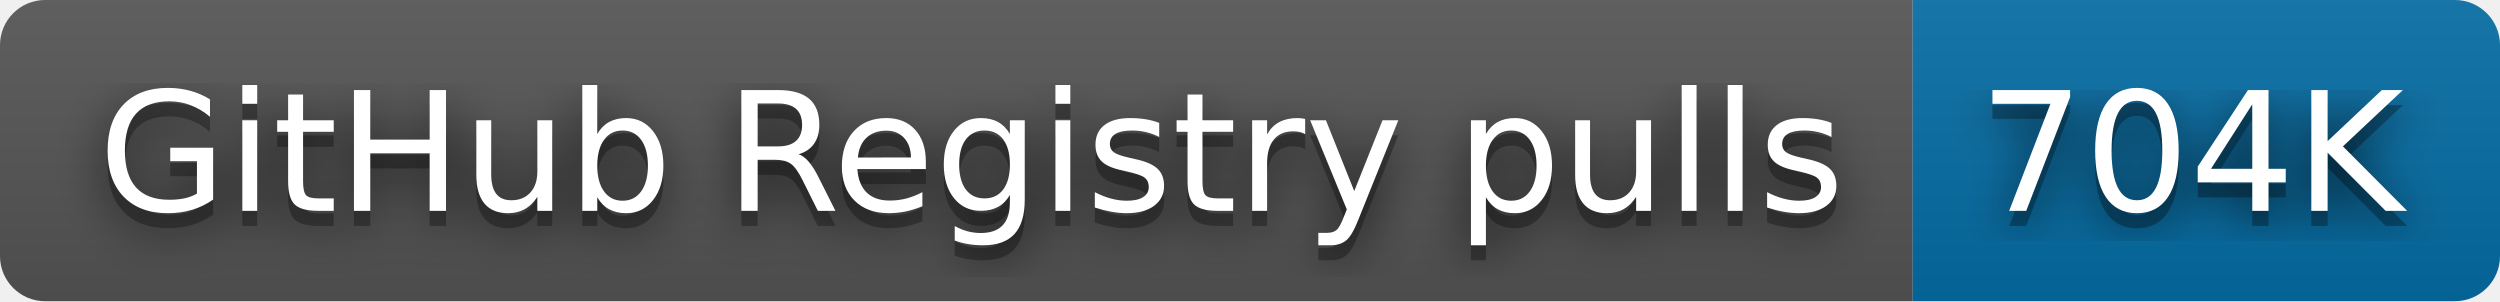
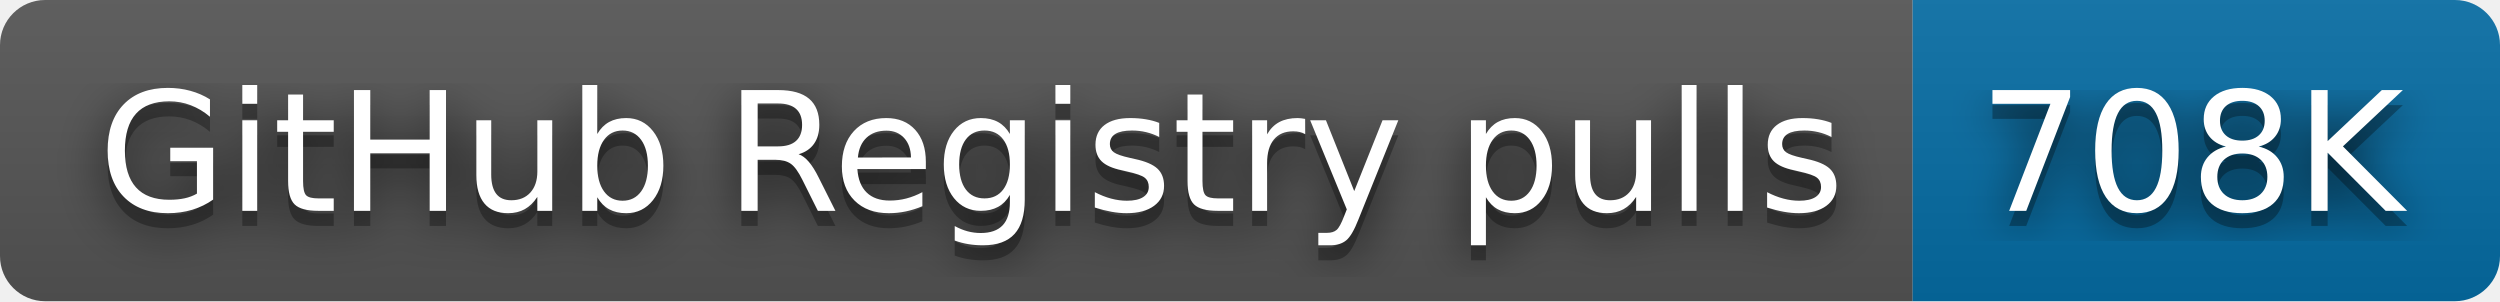
- <svg xmlns="http://www.w3.org/2000/svg" width="166" height="20" role="img" aria-label="GitHub Registry pulls: 704K">
+ <svg xmlns="http://www.w3.org/2000/svg" width="166" height="20" role="img" aria-label="GitHub Registry pulls: 708K">
  <filter id="blur">
    <feGaussianBlur stdDeviation="16" />
  </filter>
  <linearGradient id="s" x2="0" y2="100%">
    <stop offset="0" stop-color="#bbb" stop-opacity=".1" />
    <stop offset="1" stop-opacity=".1" />
  </linearGradient>
  <clipPath id="r">
    <rect width="166" height="20" rx="3" />
  </clipPath>
  <g clip-path="url(#r)">
    <rect width="127" height="20" fill="#555" />
    <rect x="127" width="39" height="20" fill="#066da5" />
    <rect width="166" height="20" fill="url(#s)" />
  </g>
  <g fill="#fff" text-anchor="middle" font-family="Verdana,Geneva,DejaVu Sans,sans-serif" text-rendering="geometricPrecision" font-size="110">
    <g transform="scale(.1)">
      <g aria-hidden="true" fill="#010101">
        <text x="645" y="150" fill-opacity=".8" filter="url(#blur)" textLength="1170">GitHub Registry pulls</text>
        <text x="645" y="150" fill-opacity=".3" textLength="1170">GitHub Registry pulls</text>
      </g>
      <text x="645" y="140" textLength="1170">GitHub Registry pulls</text>
    </g>
    <g transform="scale(.1)">
      <g aria-hidden="true" fill="#010101">
-         <text x="1455" y="150" fill-opacity=".8" filter="url(#blur)" textLength="290">704K</text>
-         <text x="1455" y="150" fill-opacity=".3" textLength="290">704K</text>
+         <text x="1455" y="150" fill-opacity=".8" filter="url(#blur)" textLength="290">708K</text>
+         <text x="1455" y="150" fill-opacity=".3" textLength="290">708K</text>
      </g>
-       <text x="1455" y="140" textLength="290">704K</text>
+       <text x="1455" y="140" textLength="290">708K</text>
    </g>
  </g>
</svg>
